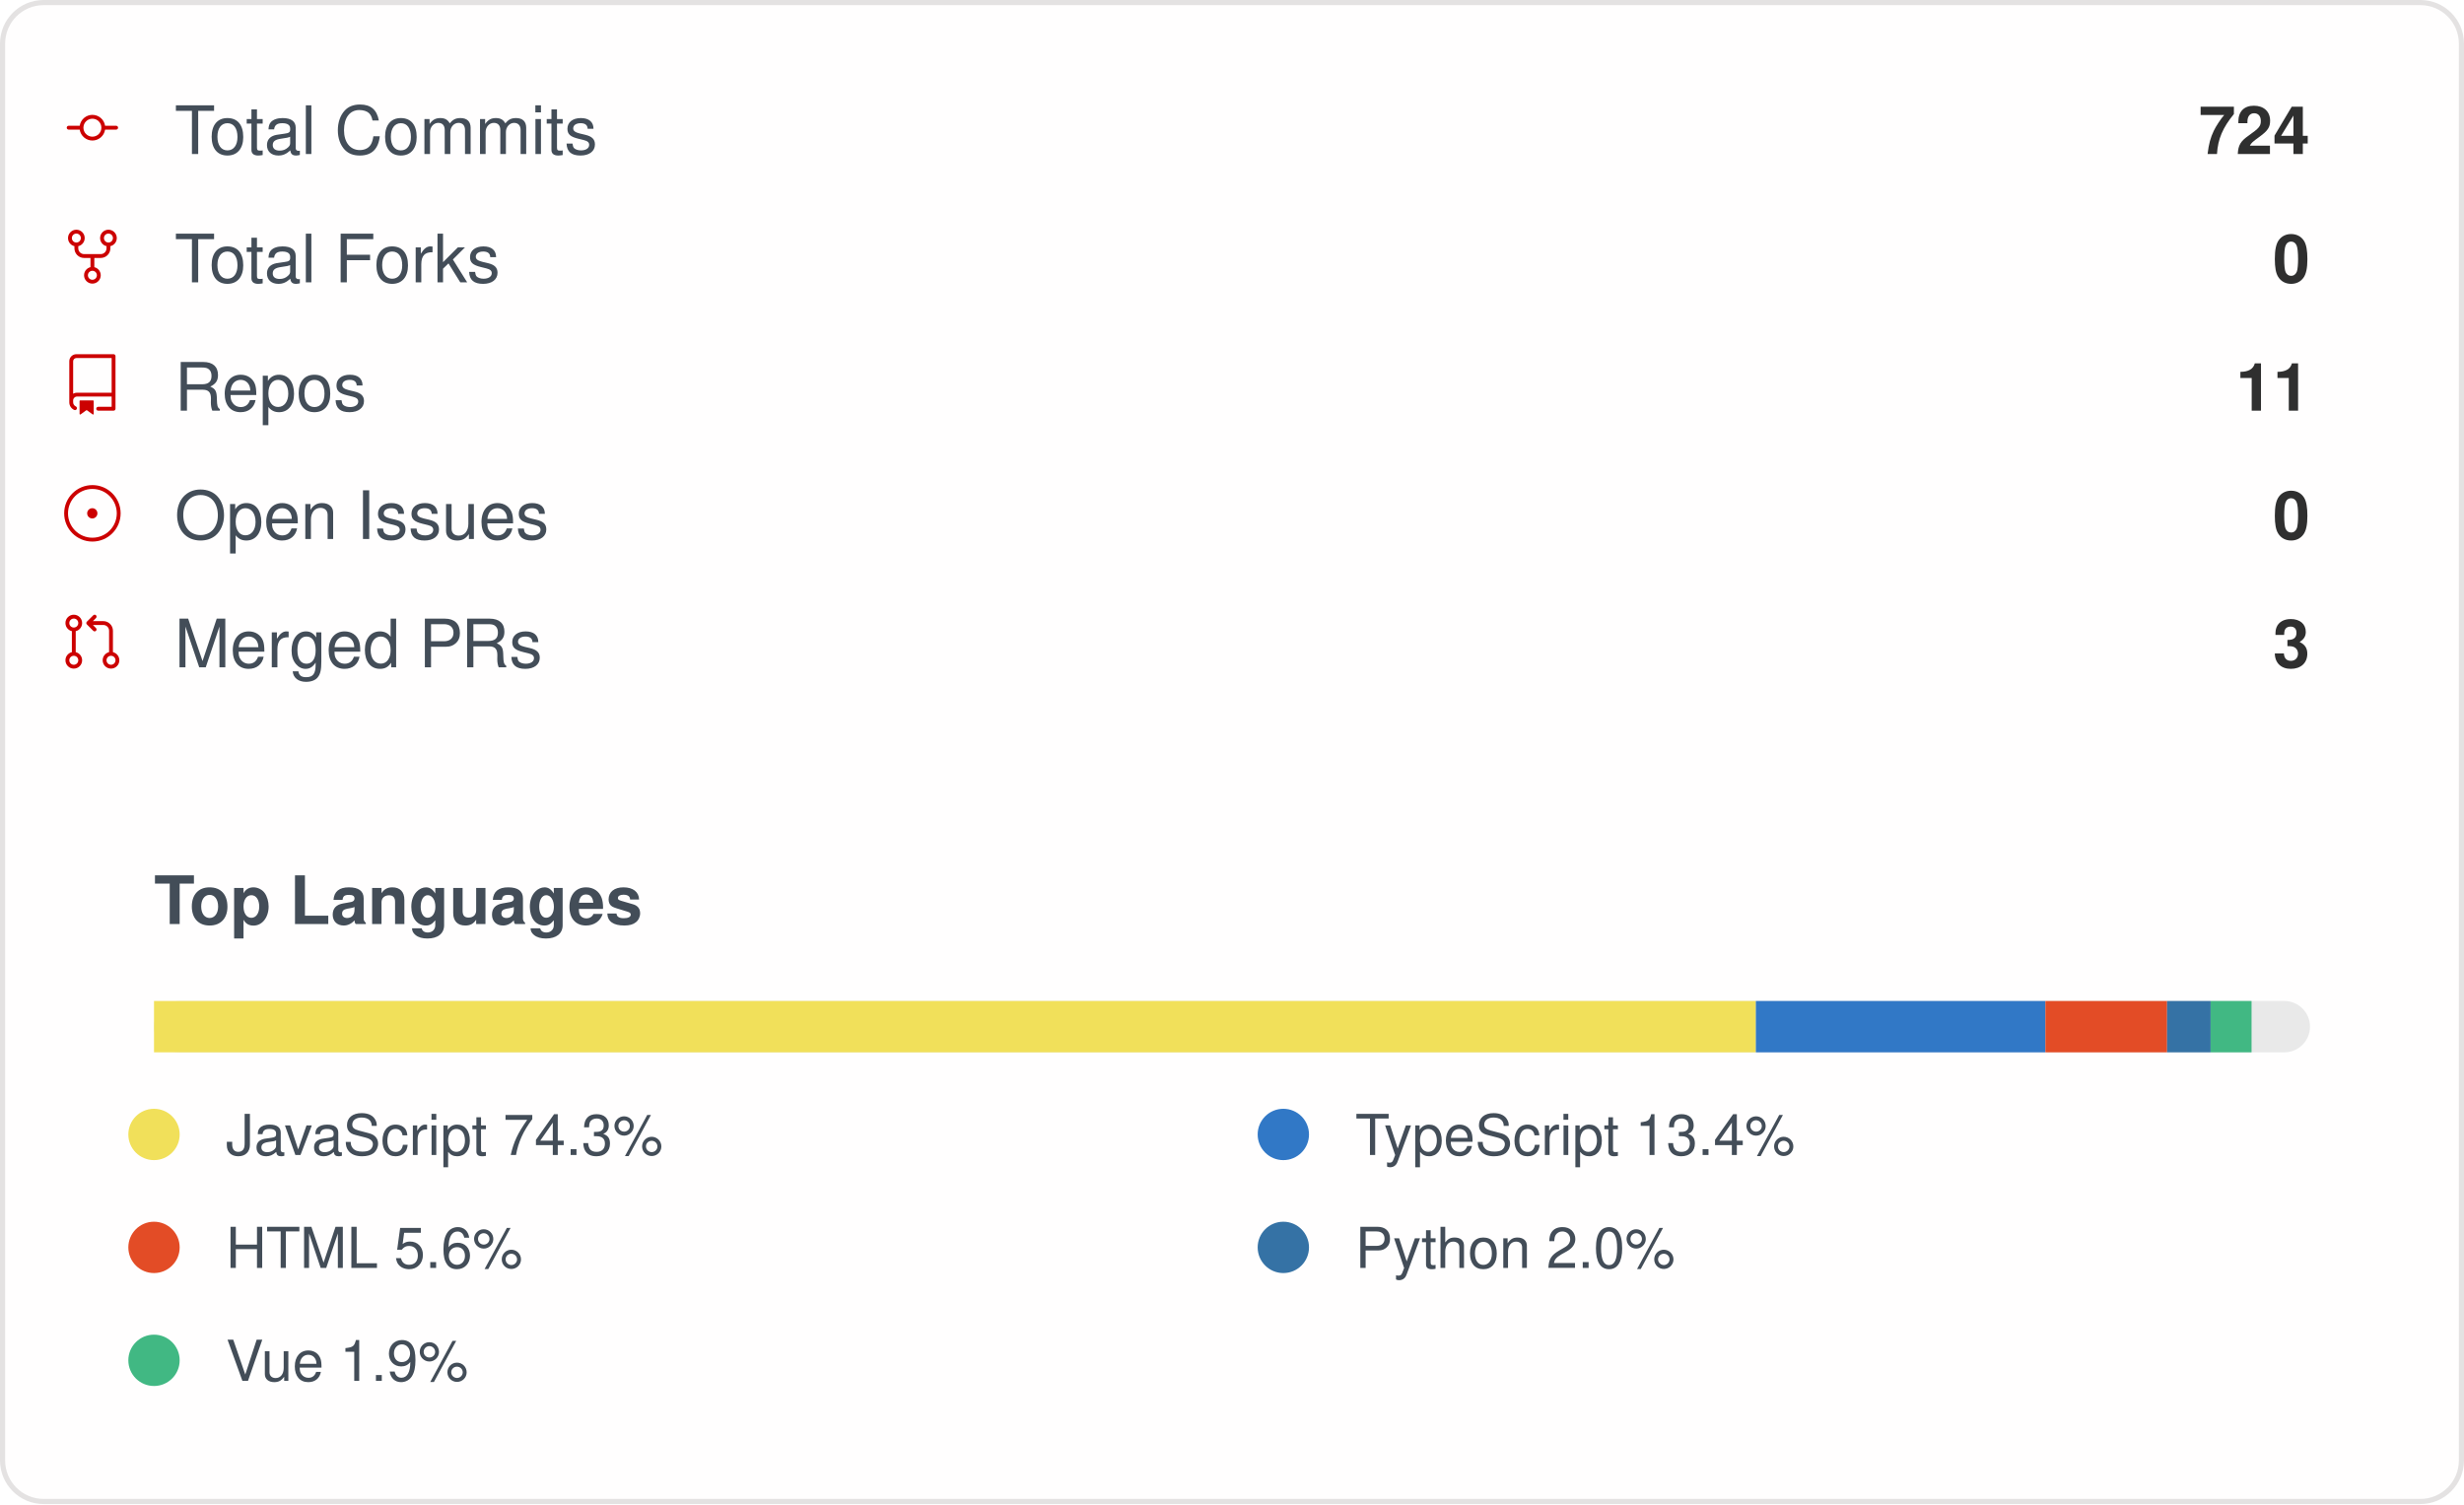
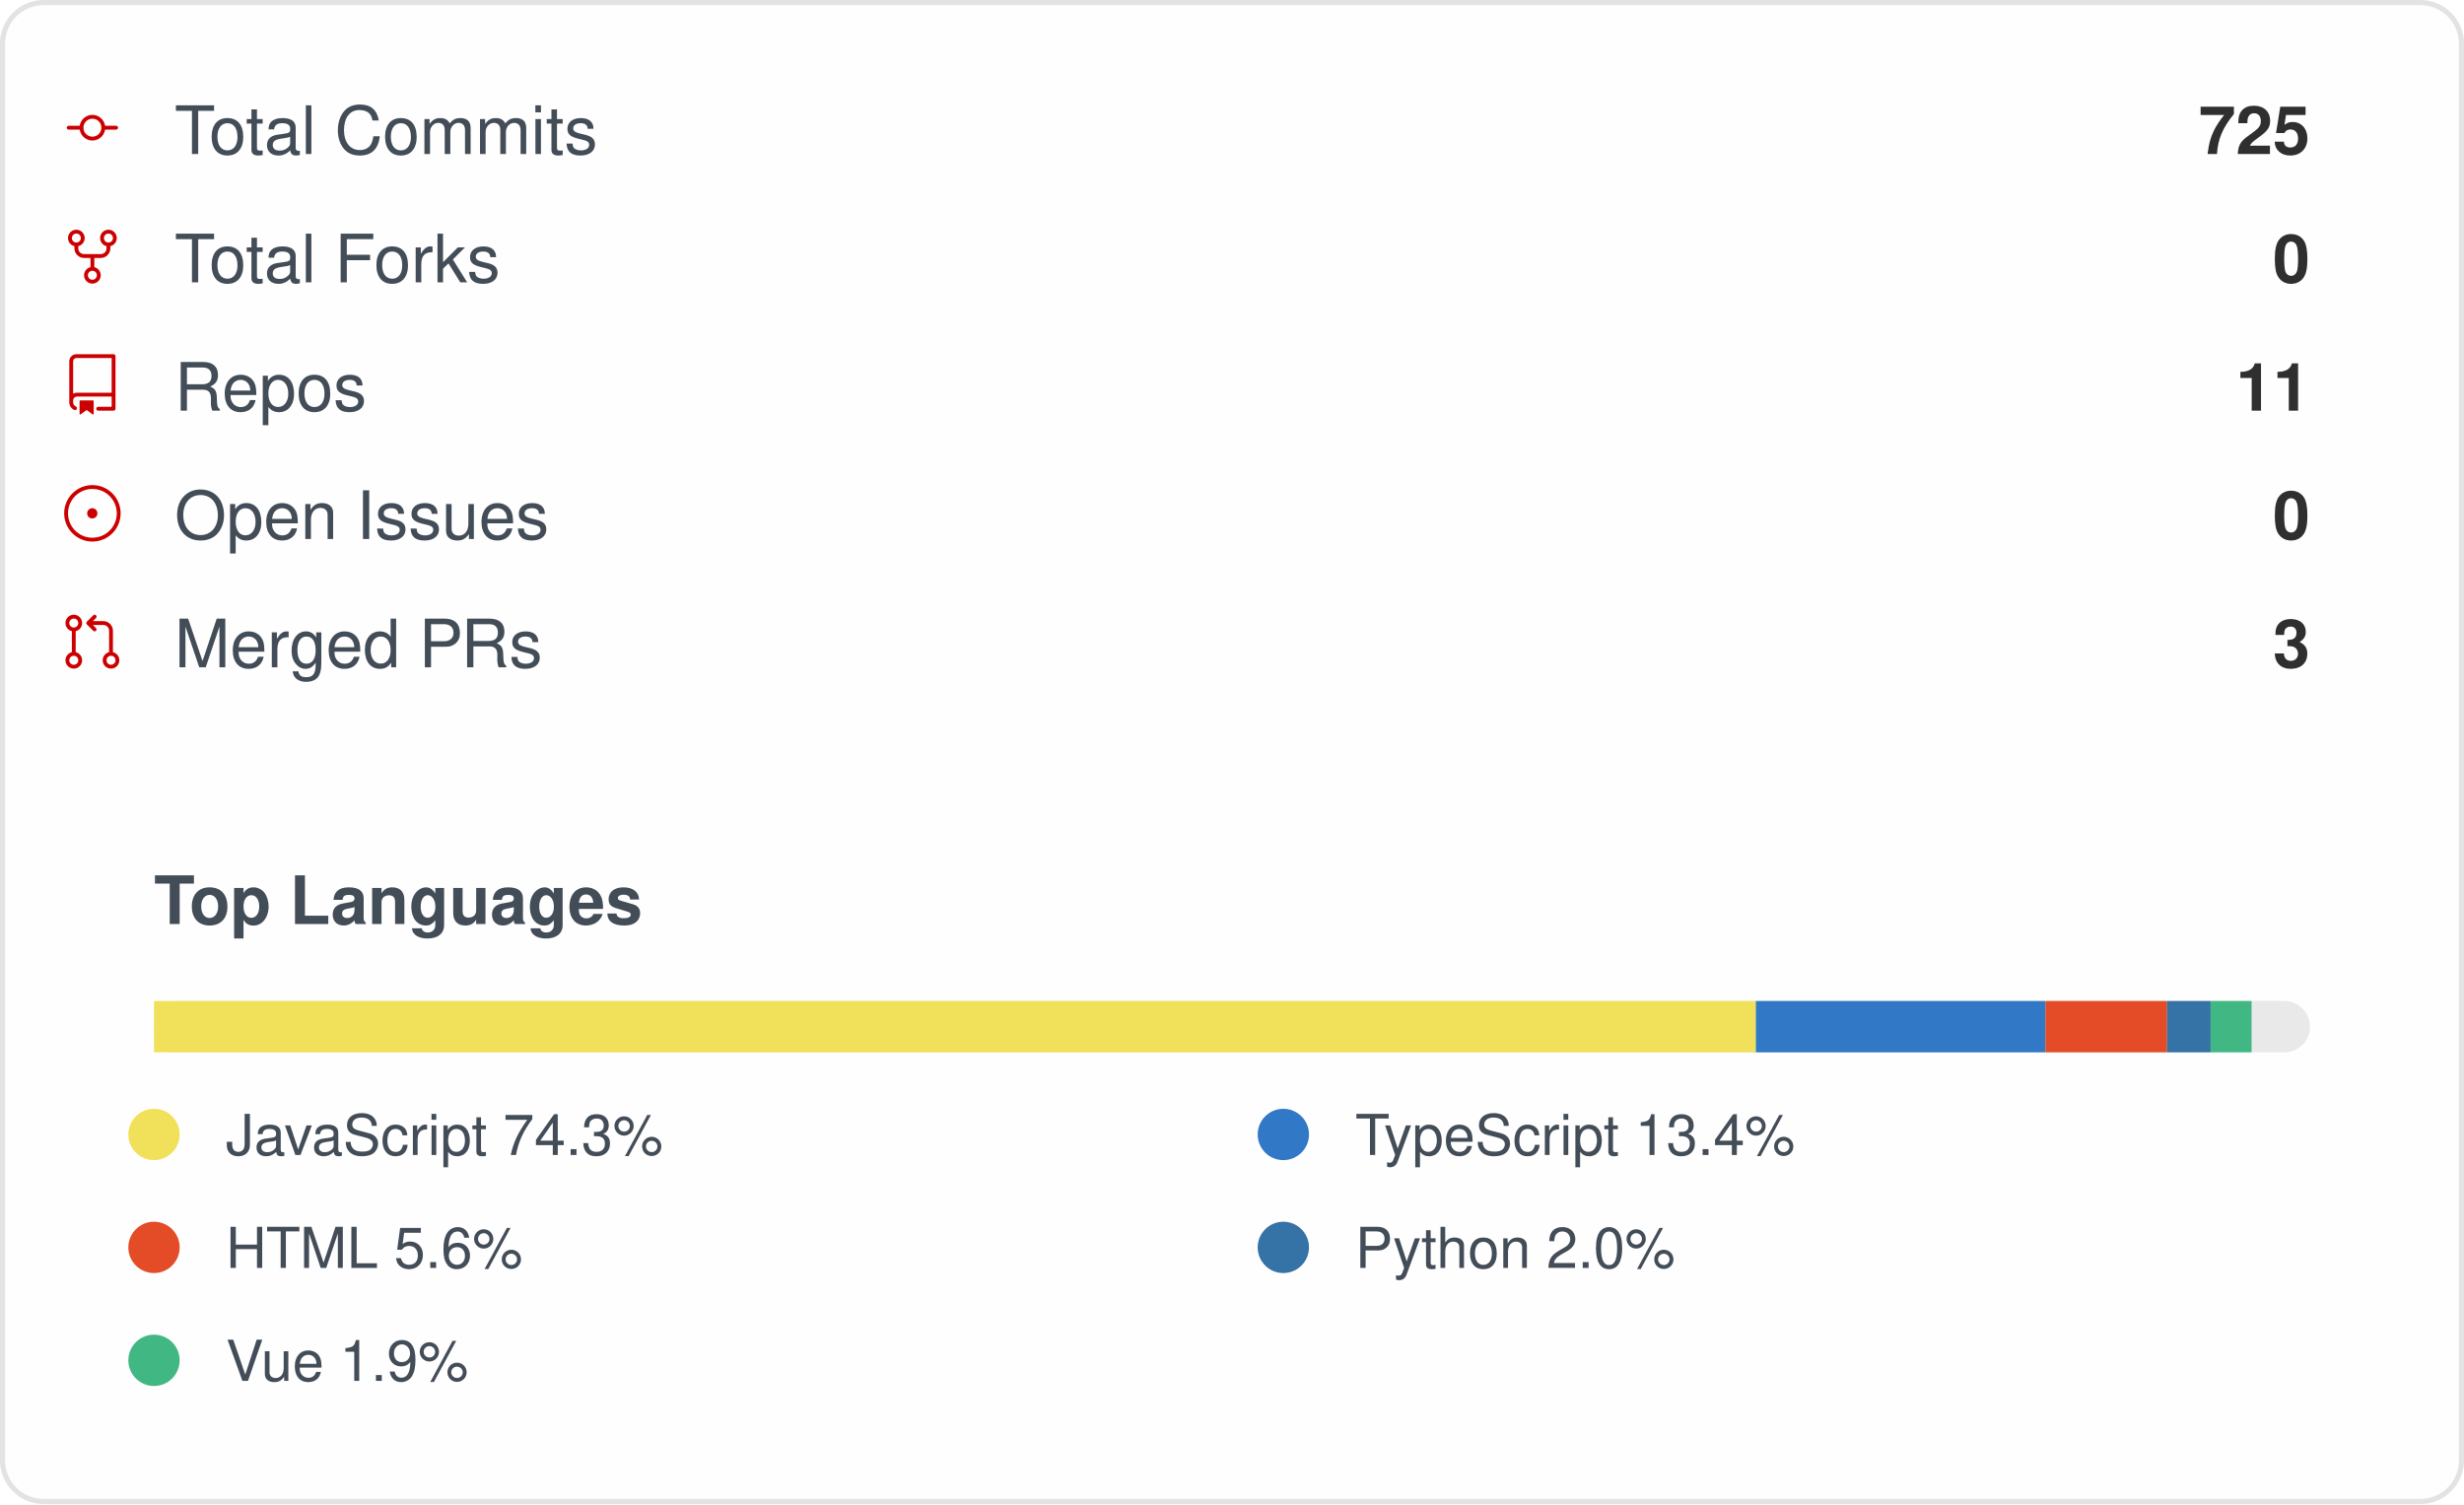
<svg xmlns="http://www.w3.org/2000/svg" width="480" height="293" viewBox="0 0 480 293" role="img" aria-label="IMMC-dev organization GitHub stats">
  <style>
    .card { font-family: -apple-system, Segoe UI, Helvetica, Arial, sans-serif; }
    .stat-label { font-size: 13px; fill: #434d58; }
    .stat-value { font-size: 13px; font-weight: 600; fill: #2f2f2f; }
    .lang-label { font-size: 11px; fill: #434d58; }
  </style>
  <rect x="0.5" y="0.5" rx="8" width="479" height="292" fill="#fffefe" stroke="#e4e2e2" />
  <g class="card">
    <g>
      <g transform="translate(12, 19)">
        <g transform="scale(0.5)">
          <path fill="#cc0000" d="M16.944 11h4.306a.75.75 0 0 1 0 1.5h-4.306a5.001 5.001 0 0 1-9.888 0H2.75a.75.75 0 0 1 0-1.5h4.306a5.001 5.001 0 0 1 9.888 0Zm-1.444.75a3.5 3.5 0 1 0-7 0 3.5 3.5 0 0 0 7 0Z" />
        </g>
      </g>
      <text x="34" y="30" class="stat-label">Total Commits</text>
-       <text x="450" y="30" text-anchor="end" class="stat-value">724</text>
+       <text x="450" y="30" text-anchor="end" class="stat-value">725</text>
    </g>
    <g>
      <g transform="translate(12, 44)">
        <g transform="scale(0.5)">
          <path fill="#cc0000" d="M8.75 19.25a3.25 3.25 0 1 1 6.5 0 3.25 3.25 0 0 1-6.5 0ZM15 4.75a3.25 3.25 0 1 1 6.5 0 3.25 3.25 0 0 1-6.5 0Zm-12.5 0a3.25 3.25 0 1 1 6.5 0 3.25 3.25 0 0 1-6.5 0ZM5.75 6.5a1.75 1.75 0 1 0-.001-3.501A1.75 1.75 0 0 0 5.75 6.5ZM12 21a1.75 1.75 0 1 0-.001-3.501A1.75 1.75 0 0 0 12 21Zm6.25-14.5a1.75 1.75 0 1 0-.001-3.501A1.75 1.75 0 0 0 18.25 6.5Z" />
          <path fill="#cc0000" d="M6.5 7.75v1A2.25 2.25 0 0 0 8.75 11h6.5a2.25 2.25 0 0 0 2.25-2.25v-1H19v1a3.75 3.75 0 0 1-3.75 3.75h-6.5A3.75 3.75 0 0 1 5 8.75v-1Z" />
          <path fill="#cc0000" d="M11.25 16.25v-5h1.5v5h-1.5Z" />
        </g>
      </g>
      <text x="34" y="55" class="stat-label">Total Forks</text>
      <text x="450" y="55" text-anchor="end" class="stat-value">0</text>
    </g>
    <g>
      <g transform="translate(12, 69)">
        <g transform="scale(0.5)">
          <path fill="#cc0000" d="M3 2.75A2.75 2.75 0 0 1 5.75 0h14.5a.75.75 0 0 1 .75.75v20.5a.75.75 0 0 1-.75.75h-6a.75.75 0 0 1 0-1.5h5.25v-4H6A1.5 1.5 0 0 0 4.5 18v.75c0 .716.43 1.334 1.05 1.605a.75.75 0 0 1-.6 1.374A3.251 3.251 0 0 1 3 18.75ZM19.5 1.5H5.75c-.69 0-1.25.56-1.25 1.25v12.651A2.989 2.989 0 0 1 6 15h13.5Z" />
          <path fill="#cc0000" d="M7 18.25a.25.25 0 0 1 .25-.25h5a.25.25 0 0 1 .25.25v5.01a.25.25 0 0 1-.397.201l-2.206-1.604a.25.25 0 0 0-.294 0L7.397 23.46a.25.25 0 0 1-.397-.2v-5.01Z" />
        </g>
      </g>
      <text x="34" y="80" class="stat-label">Repos</text>
      <text x="450" y="80" text-anchor="end" class="stat-value">11</text>
    </g>
    <g>
      <g transform="translate(12, 94)">
        <g transform="scale(0.5)">
          <path fill="#cc0000" d="M12 1c6.075 0 11 4.925 11 11s-4.925 11-11 11S1 18.075 1 12 5.925 1 12 1ZM2.5 12a9.5 9.5 0 0 0 9.5 9.5 9.5 9.5 0 0 0 9.5-9.5A9.5 9.5 0 0 0 12 2.5 9.5 9.5 0 0 0 2.5 12Zm9.5 2a2 2 0 1 1-.001-3.999A2 2 0 0 1 12 14Z" />
        </g>
      </g>
      <text x="34" y="105" class="stat-label">Open Issues</text>
      <text x="450" y="105" text-anchor="end" class="stat-value">0</text>
    </g>
    <g>
      <g transform="translate(12, 119)">
        <g transform="scale(0.5)">
          <path fill="#cc0000" d="M16 19.25a3.25 3.25 0 1 1 6.5 0 3.25 3.25 0 0 1-6.5 0Zm-14.5 0a3.25 3.25 0 1 1 6.5 0 3.25 3.25 0 0 1-6.5 0Zm0-14.5a3.25 3.25 0 1 1 6.5 0 3.25 3.25 0 0 1-6.5 0ZM4.75 3a1.75 1.75 0 1 0 .001 3.501A1.75 1.75 0 0 0 4.75 3Zm0 14.5a1.75 1.75 0 1 0 .001 3.501A1.75 1.75 0 0 0 4.75 17.5Zm14.5 0a1.75 1.75 0 1 0 .001 3.501 1.75 1.75 0 0 0-.001-3.501Z" />
          <path fill="#cc0000" d="M13.405 1.72a.75.75 0 0 1 0 1.06L12.185 4h4.065A3.75 3.75 0 0 1 20 7.75v8.75a.75.75 0 0 1-1.5 0V7.75a2.25 2.25 0 0 0-2.25-2.25h-4.064l1.22 1.22a.75.75 0 0 1-1.061 1.06l-2.5-2.5a.75.75 0 0 1 0-1.06l2.5-2.5a.75.75 0 0 1 1.06 0ZM4.75 7.25A.75.75 0 0 1 5.5 8v8A.75.75 0 0 1 4 16V8a.75.75 0 0 1 .75-.75Z" />
        </g>
      </g>
      <text x="34" y="130" class="stat-label">Merged PRs</text>
      <text x="450" y="130" text-anchor="end" class="stat-value">3</text>
    </g>
    <text x="30" y="180" class="stat-label" style="font-weight:600">Top Languages</text>
    <rect x="30" y="195" width="420" height="10" rx="5" fill="#e9e9e9" />
    <rect x="30" y="195" width="312.06" height="10" fill="#f1e05a" />
    <rect x="342.056" y="195" width="56.40" height="10" fill="#3178c6" />
    <rect x="398.46" y="195" width="23.70" height="10" fill="#e34c26" />
    <rect x="422.162" y="195" width="8.48" height="10" fill="#3572A5" />
    <rect x="430.644" y="195" width="7.97" height="10" fill="#41b883" />
    <g>
      <circle cx="30" cy="221" r="5" fill="#f1e05a" />
      <text x="44" y="225" class="lang-label">JavaScript 74.3%</text>
    </g>
    <g>
      <circle cx="250" cy="221" r="5" fill="#3178c6" />
      <text x="264" y="225" class="lang-label">TypeScript 13.4%</text>
    </g>
    <g>
      <circle cx="30" cy="243" r="5" fill="#e34c26" />
      <text x="44" y="247" class="lang-label">HTML 5.6%</text>
    </g>
    <g>
      <circle cx="250" cy="243" r="5" fill="#3572A5" />
      <text x="264" y="247" class="lang-label">Python 2.0%</text>
    </g>
    <g>
      <circle cx="30" cy="265" r="5" fill="#41b883" />
      <text x="44" y="269" class="lang-label">Vue 1.9%</text>
    </g>
  </g>
</svg>
